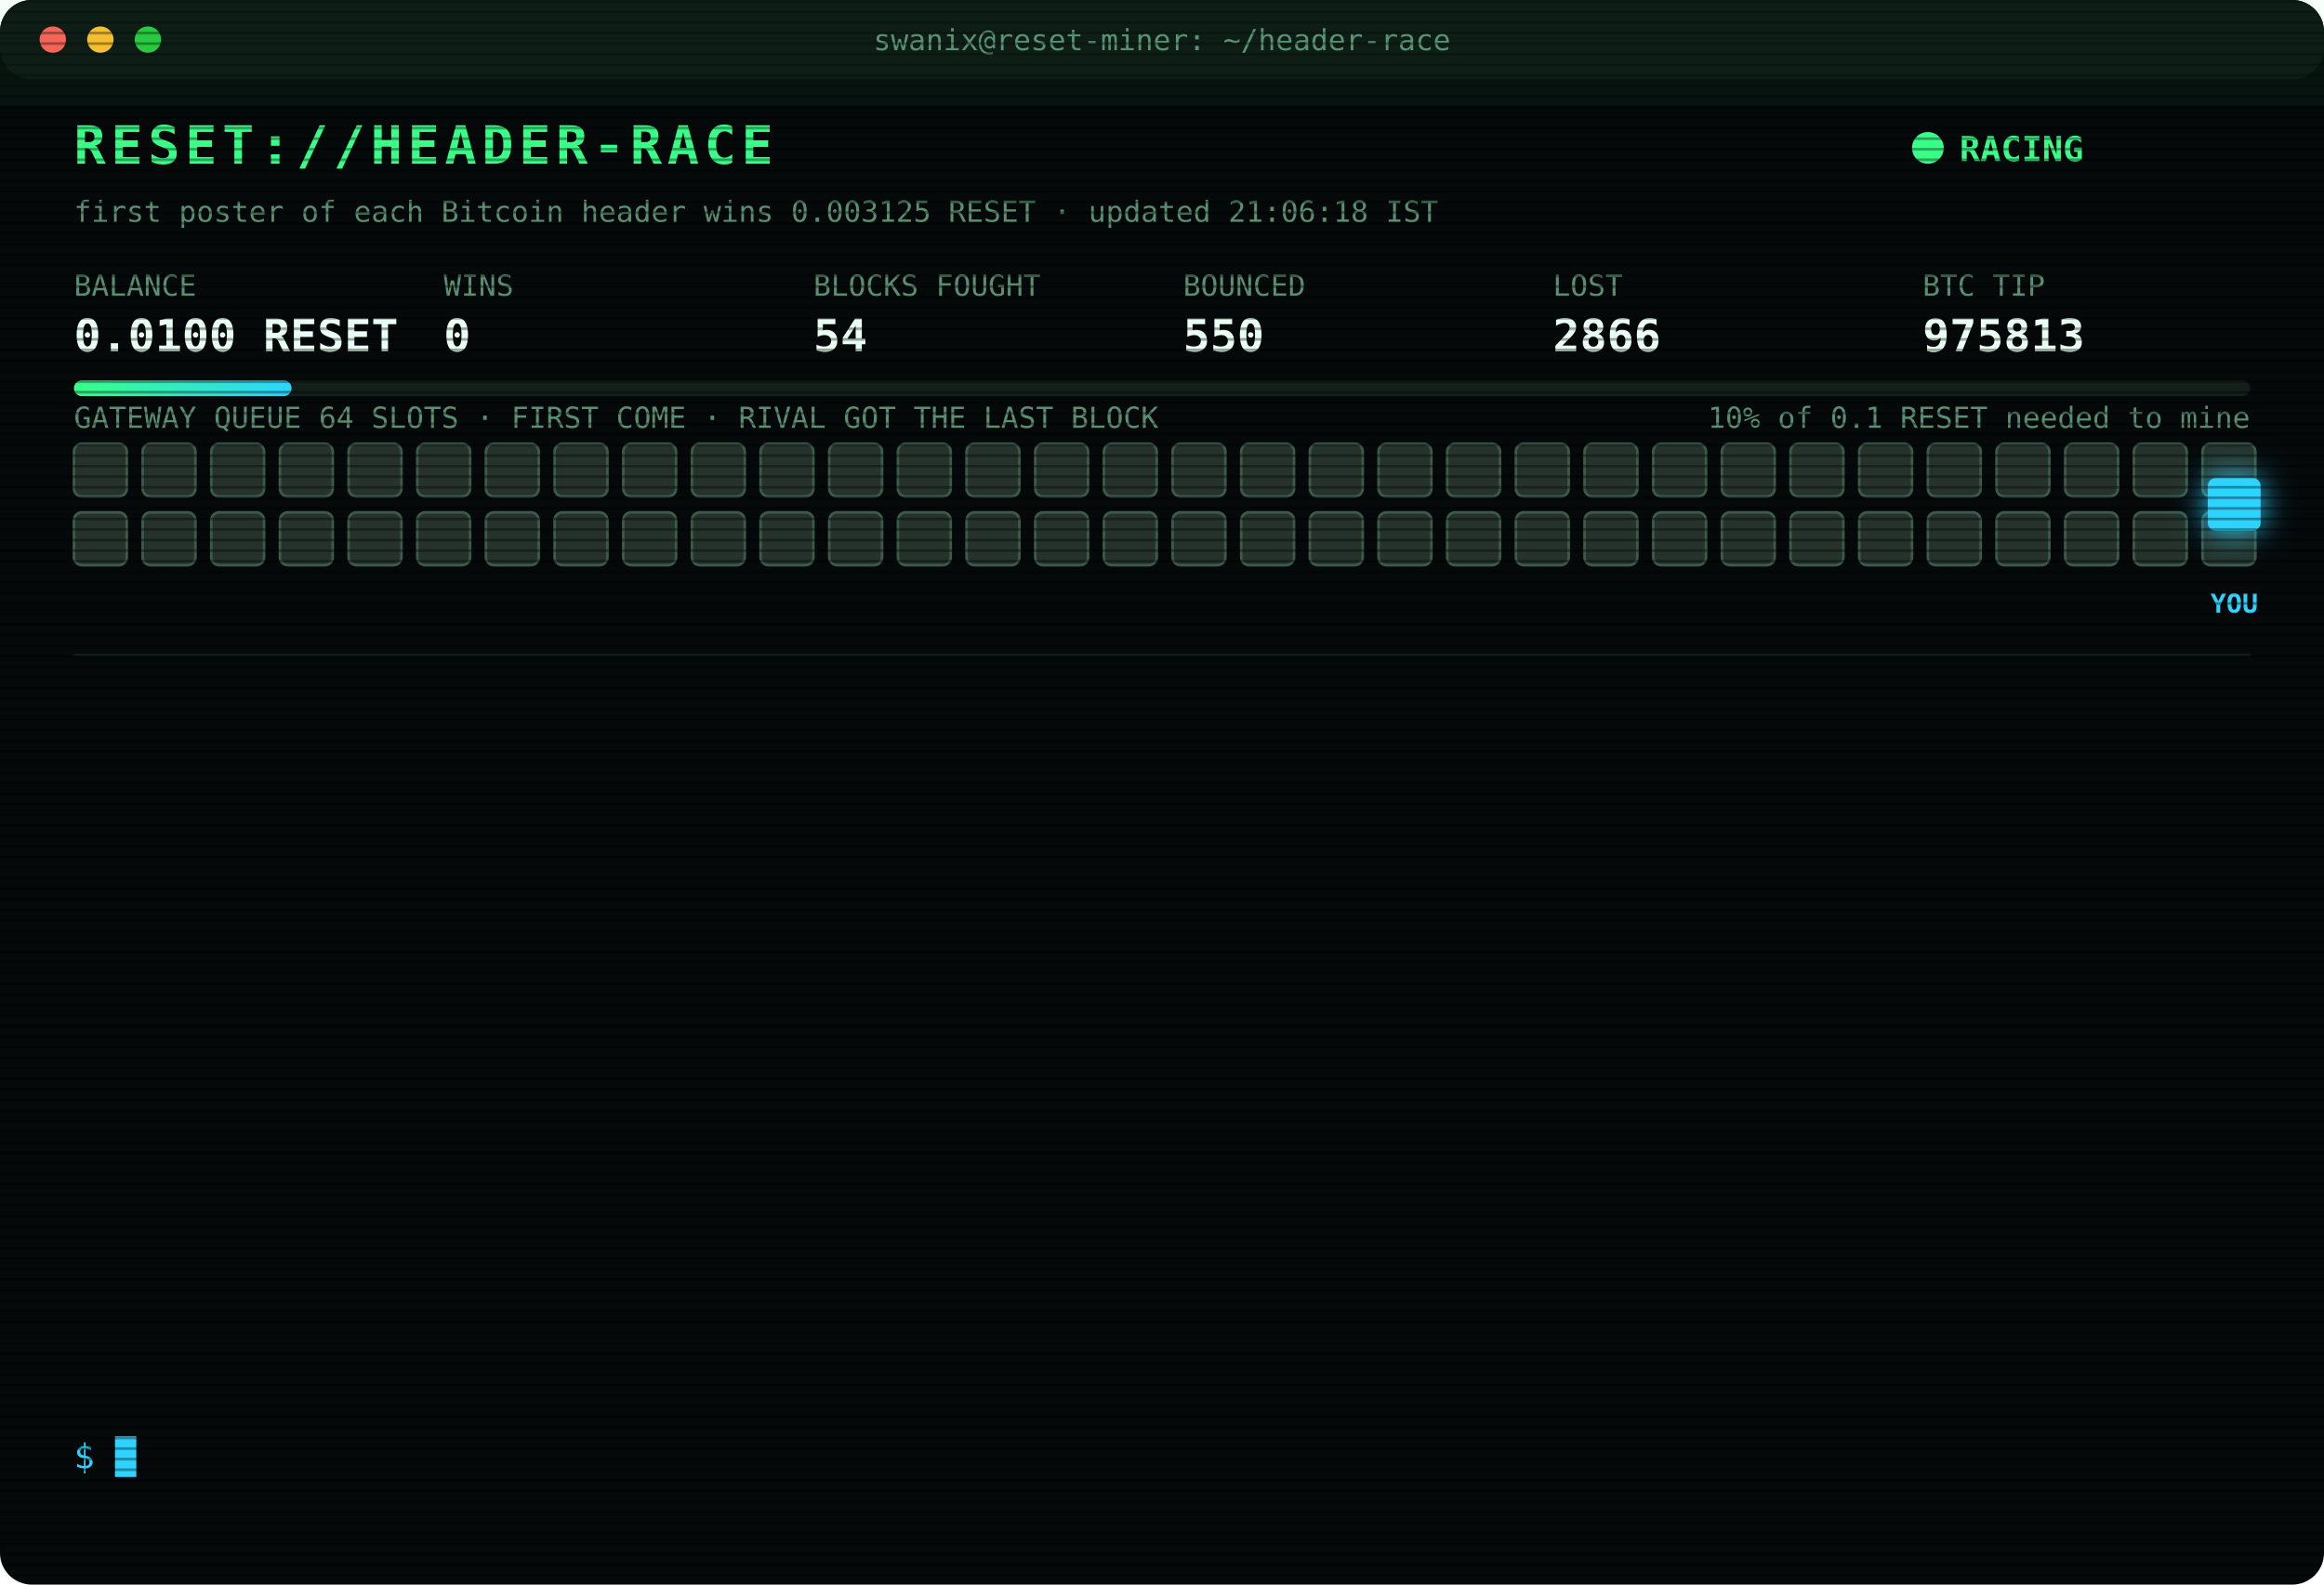
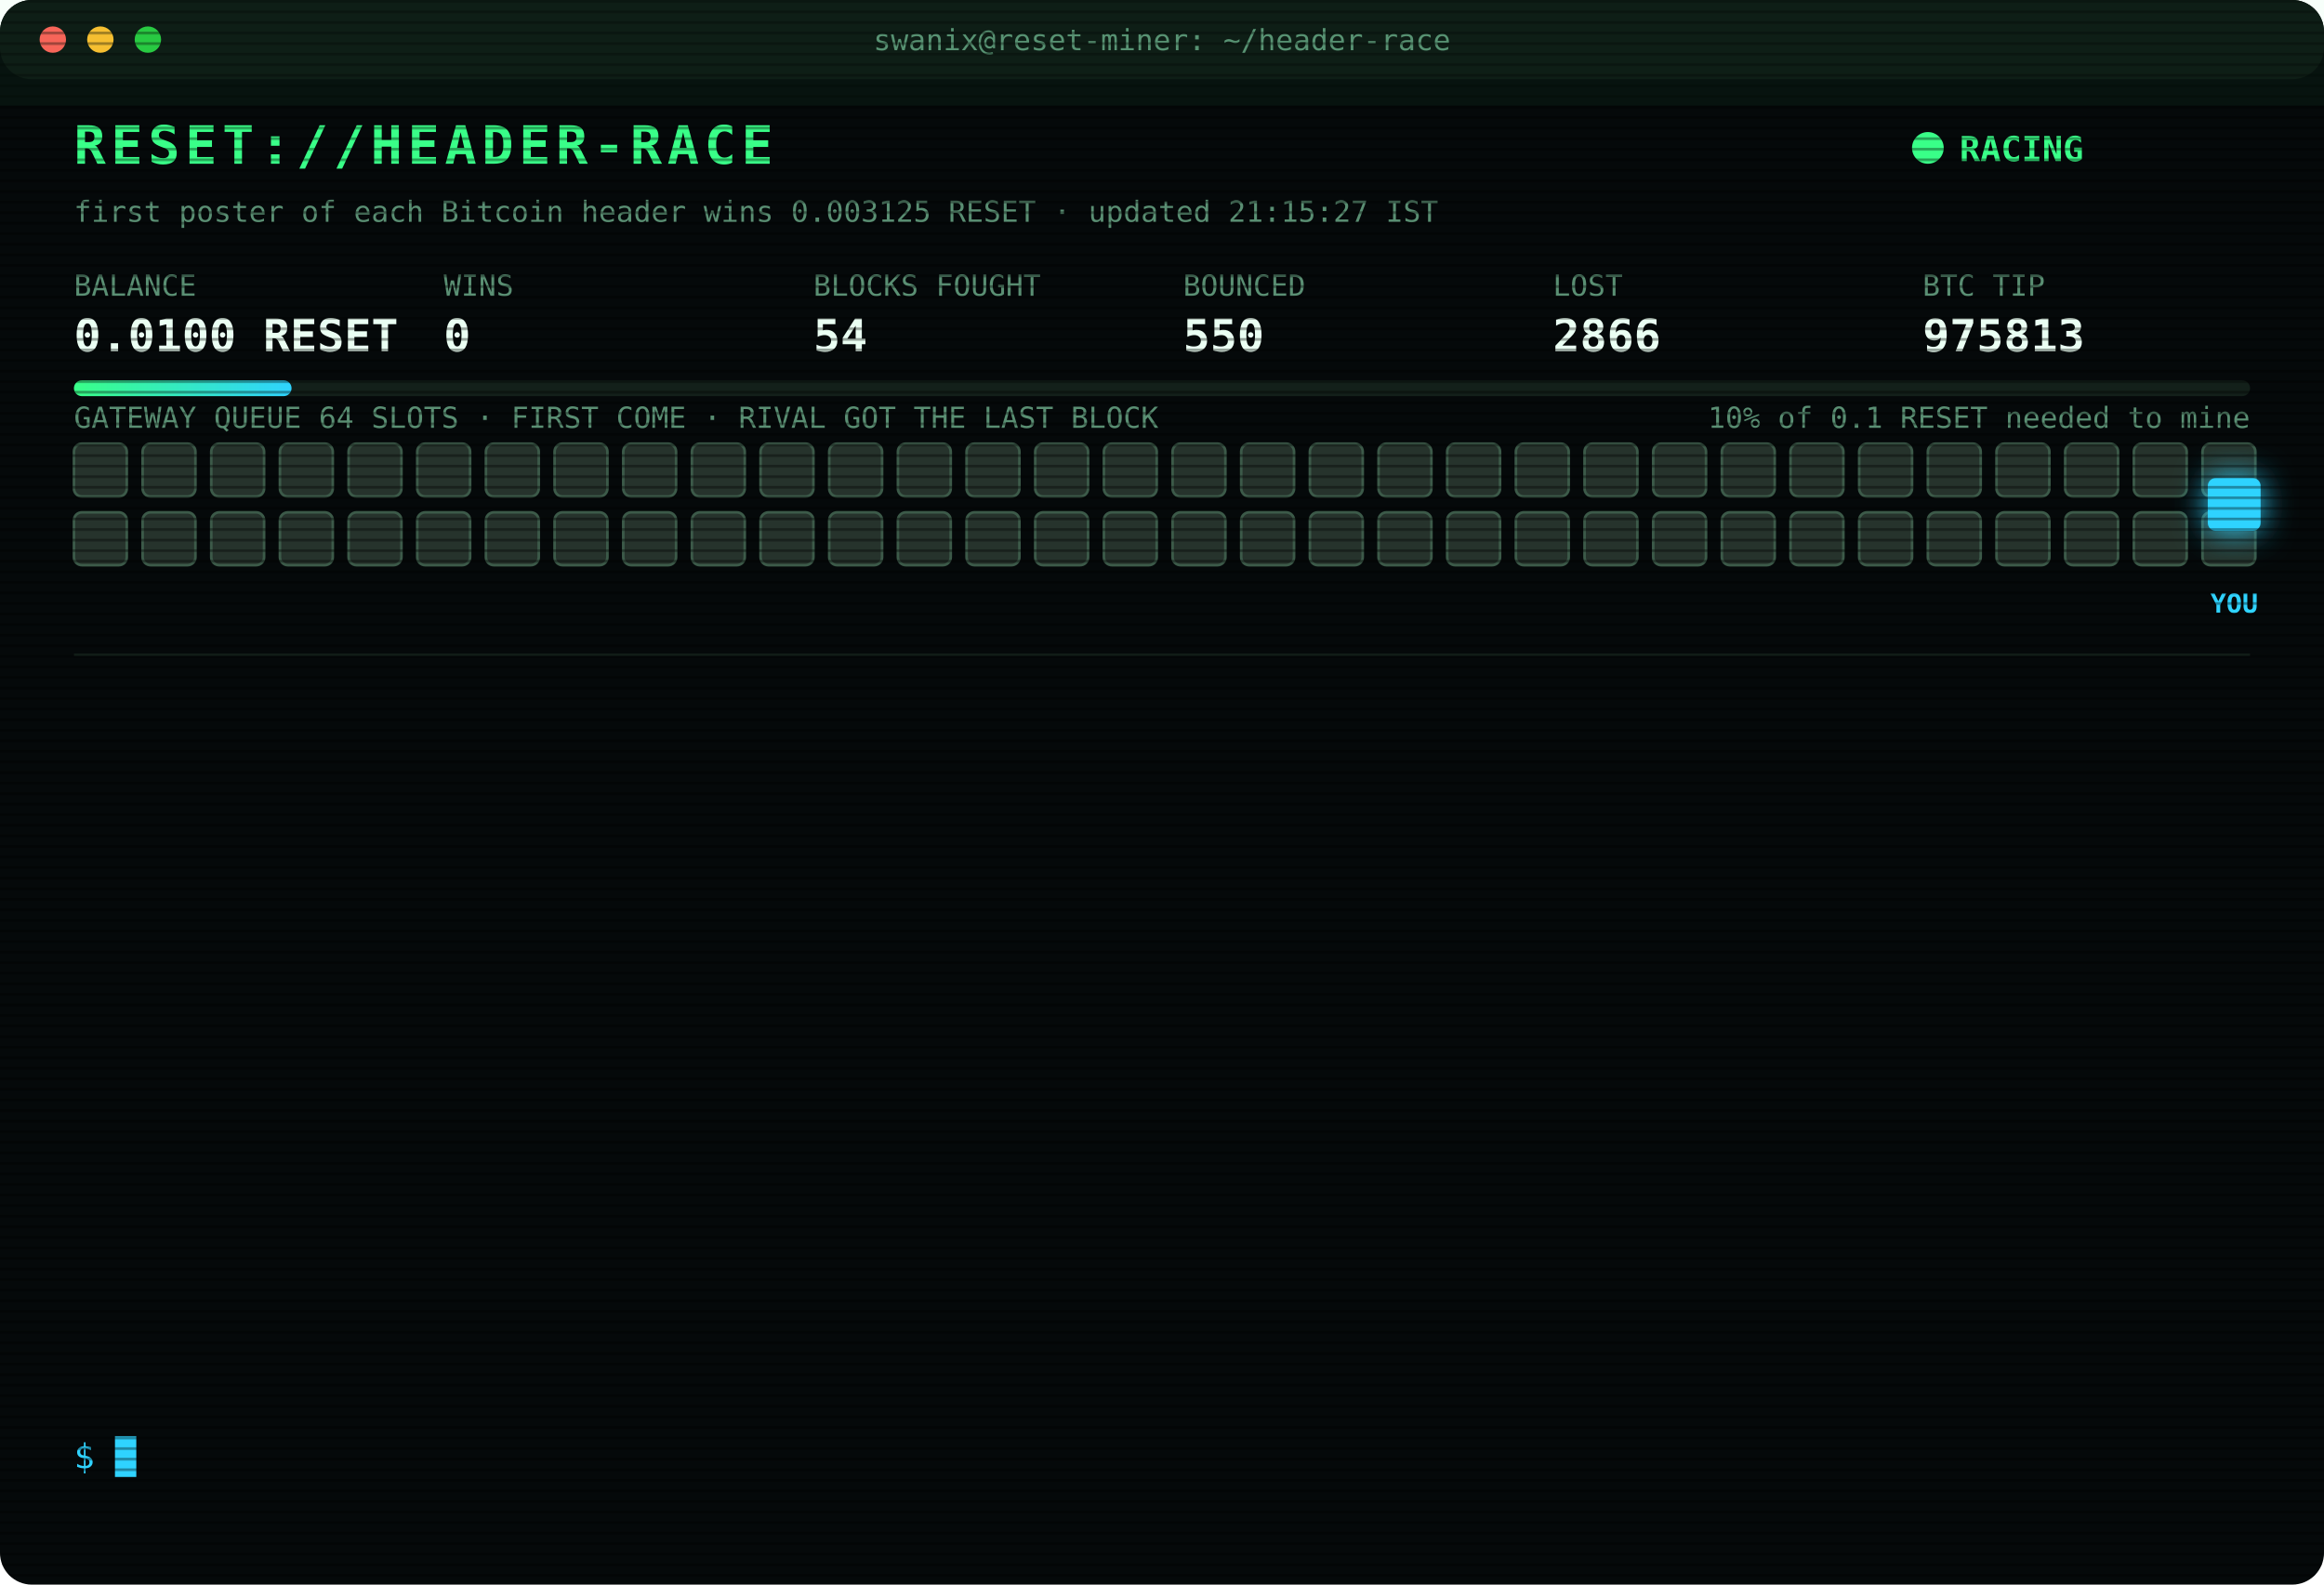
<svg xmlns="http://www.w3.org/2000/svg" width="880" height="600" viewBox="0 0 880 600" font-family="ui-monospace,SFMono-Regular,Menlo,Consolas,monospace">
  <style>
text{font-size:13px;fill:#7CFFB2}
.title{font-size:20px;font-weight:700;fill:#39FF88;letter-spacing:2px;animation:glitch 3s infinite steps(1)}
.sub{fill:#2fd3ff}.k{fill:#5a8f73;font-size:11px}.v{font-size:17px;font-weight:700;fill:#eafff3}
.ts{fill:#3f6b56}.boot{fill:#2fd3ff}.dim{fill:#5a8f73}.bad{fill:#ff4d6d}.warn{fill:#ffd23f}.mag{fill:#ff5cf0}.win{fill:#39FF88;font-weight:700}
.tag{font-size:10px;fill:#2fd3ff;font-weight:700}
.rival{fill:#26332c;stroke:#3c5a49;animation:jam 1.2s infinite alternate}
.idle{fill:#141c18;stroke:#22302a;animation:breathe 4s infinite}
.me{fill:#2fd3ff;filter:drop-shadow(0 0 6px #2fd3ff)}
.hover{animation:nudge 1.1s infinite ease-in-out}.bounce{animation:kick 1.4s infinite}
.ln{opacity:0;animation:in .4s forwards}
.cur{animation:blink 1s infinite steps(1)}
.scan{animation:scan 6s infinite linear}
.led{animation:blink 1.4s infinite}
@keyframes in{from{opacity:0;transform:translateX(-6px)}to{opacity:1;transform:none}}
@keyframes blink{50%{opacity:0}}
@keyframes jam{to{fill:#33463b}}
@keyframes breathe{50%{opacity:.4}}
@keyframes nudge{50%{transform:translateX(-10px)}}
@keyframes kick{0%,100%{transform:none}30%{transform:translateX(-14px)}55%{transform:translateX(10px) translateY(-6px)}}
@keyframes glitch{0%,92%{transform:none}93%{transform:translateX(2px);fill:#ff4d6d}95%{transform:translateX(-2px);fill:#2fd3ff}97%{transform:none}}
@keyframes scan{from{transform:translateY(-40px)}to{transform:translateY(600px)}}
</style>
  <defs>
    <pattern id="sl" width="4" height="4" patternUnits="userSpaceOnUse">
      <rect width="4" height="1" fill="#000" opacity=".35" />
    </pattern>
    <linearGradient id="bar">
      <stop offset="0" stop-color="#39FF88" />
      <stop offset="1" stop-color="#2fd3ff" />
    </linearGradient>
  </defs>
  <rect width="880" height="600" rx="12" fill="#05090a" />
  <rect width="880" height="30" rx="12" fill="#0d1512" />
  <circle cx="20" cy="15" r="5" fill="#ff5f57" />
  <circle cx="38" cy="15" r="5" fill="#febc2e" />
  <circle cx="56" cy="15" r="5" fill="#28c840" />
  <text x="440" y="19" text-anchor="middle" class="k">swanix@reset-miner: ~/header-race</text>
  <text x="28" y="62" class="title">RESET://HEADER-RACE</text>
  <circle class="led" cx="730" cy="56" r="6" fill="#39FF88" />
  <text x="742" y="61" class="win">RACING</text>
-   <text x="28" y="84" class="k">first poster of each Bitcoin header wins 0.003125 RESET · updated 21:06:18 IST</text>
+   <text x="28" y="84" class="k">first poster of each Bitcoin header wins 0.003125 RESET · updated 21:15:27 IST</text>
  <text x="28" y="112" class="k">BALANCE</text>
  <text x="28" y="133" class="v">0.0100 RESET</text>
  <text x="168" y="112" class="k">WINS</text>
  <text x="168" y="133" class="v">0</text>
  <text x="308" y="112" class="k">BLOCKS FOUGHT</text>
  <text x="308" y="133" class="v">54</text>
  <text x="448" y="112" class="k">BOUNCED</text>
  <text x="448" y="133" class="v">550</text>
  <text x="588" y="112" class="k">LOST</text>
  <text x="588" y="133" class="v">2866</text>
  <text x="728" y="112" class="k">BTC TIP</text>
  <text x="728" y="133" class="v">975813</text>
  <rect x="28" y="144" width="824" height="6" rx="3" fill="#13201a" />
  <rect x="28" y="144" width="82.4" height="6" rx="3" fill="url(#bar)" />
  <text x="852" y="162" text-anchor="end" class="k">10% of 0.1 RESET needed to mine</text>
  <text x="28" y="162" class="k">GATEWAY QUEUE 64 SLOTS · FIRST COME · RIVAL GOT THE LAST BLOCK</text>
  <rect class="rival" x="28" y="168" width="20" height="20" rx="3" style="animation-delay:0.00s" />
  <rect class="rival" x="54" y="168" width="20" height="20" rx="3" style="animation-delay:0.05s" />
  <rect class="rival" x="80" y="168" width="20" height="20" rx="3" style="animation-delay:0.10s" />
  <rect class="rival" x="106" y="168" width="20" height="20" rx="3" style="animation-delay:0.15s" />
  <rect class="rival" x="132" y="168" width="20" height="20" rx="3" style="animation-delay:0.20s" />
  <rect class="rival" x="158" y="168" width="20" height="20" rx="3" style="animation-delay:0.25s" />
  <rect class="rival" x="184" y="168" width="20" height="20" rx="3" style="animation-delay:0.30s" />
  <rect class="rival" x="210" y="168" width="20" height="20" rx="3" style="animation-delay:0.35s" />
  <rect class="rival" x="236" y="168" width="20" height="20" rx="3" style="animation-delay:0.40s" />
  <rect class="rival" x="262" y="168" width="20" height="20" rx="3" style="animation-delay:0.45s" />
  <rect class="rival" x="288" y="168" width="20" height="20" rx="3" style="animation-delay:0.50s" />
  <rect class="rival" x="314" y="168" width="20" height="20" rx="3" style="animation-delay:0.55s" />
  <rect class="rival" x="340" y="168" width="20" height="20" rx="3" style="animation-delay:0.60s" />
  <rect class="rival" x="366" y="168" width="20" height="20" rx="3" style="animation-delay:0.65s" />
  <rect class="rival" x="392" y="168" width="20" height="20" rx="3" style="animation-delay:0.70s" />
  <rect class="rival" x="418" y="168" width="20" height="20" rx="3" style="animation-delay:0.75s" />
  <rect class="rival" x="444" y="168" width="20" height="20" rx="3" style="animation-delay:0.80s" />
  <rect class="rival" x="470" y="168" width="20" height="20" rx="3" style="animation-delay:0.85s" />
  <rect class="rival" x="496" y="168" width="20" height="20" rx="3" style="animation-delay:0.90s" />
  <rect class="rival" x="522" y="168" width="20" height="20" rx="3" style="animation-delay:0.95s" />
  <rect class="rival" x="548" y="168" width="20" height="20" rx="3" style="animation-delay:1.00s" />
  <rect class="rival" x="574" y="168" width="20" height="20" rx="3" style="animation-delay:1.05s" />
  <rect class="rival" x="600" y="168" width="20" height="20" rx="3" style="animation-delay:1.10s" />
  <rect class="rival" x="626" y="168" width="20" height="20" rx="3" style="animation-delay:1.15s" />
  <rect class="rival" x="652" y="168" width="20" height="20" rx="3" style="animation-delay:1.20s" />
  <rect class="rival" x="678" y="168" width="20" height="20" rx="3" style="animation-delay:1.25s" />
  <rect class="rival" x="704" y="168" width="20" height="20" rx="3" style="animation-delay:1.30s" />
  <rect class="rival" x="730" y="168" width="20" height="20" rx="3" style="animation-delay:1.35s" />
  <rect class="rival" x="756" y="168" width="20" height="20" rx="3" style="animation-delay:1.40s" />
  <rect class="rival" x="782" y="168" width="20" height="20" rx="3" style="animation-delay:1.45s" />
  <rect class="rival" x="808" y="168" width="20" height="20" rx="3" style="animation-delay:1.50s" />
  <rect class="rival" x="834" y="168" width="20" height="20" rx="3" style="animation-delay:1.55s" />
  <rect class="rival" x="28" y="194" width="20" height="20" rx="3" style="animation-delay:1.60s" />
  <rect class="rival" x="54" y="194" width="20" height="20" rx="3" style="animation-delay:1.65s" />
  <rect class="rival" x="80" y="194" width="20" height="20" rx="3" style="animation-delay:1.70s" />
  <rect class="rival" x="106" y="194" width="20" height="20" rx="3" style="animation-delay:1.75s" />
  <rect class="rival" x="132" y="194" width="20" height="20" rx="3" style="animation-delay:1.80s" />
  <rect class="rival" x="158" y="194" width="20" height="20" rx="3" style="animation-delay:1.85s" />
  <rect class="rival" x="184" y="194" width="20" height="20" rx="3" style="animation-delay:1.90s" />
  <rect class="rival" x="210" y="194" width="20" height="20" rx="3" style="animation-delay:1.95s" />
  <rect class="rival" x="236" y="194" width="20" height="20" rx="3" style="animation-delay:2.00s" />
  <rect class="rival" x="262" y="194" width="20" height="20" rx="3" style="animation-delay:2.05s" />
  <rect class="rival" x="288" y="194" width="20" height="20" rx="3" style="animation-delay:2.10s" />
  <rect class="rival" x="314" y="194" width="20" height="20" rx="3" style="animation-delay:2.15s" />
  <rect class="rival" x="340" y="194" width="20" height="20" rx="3" style="animation-delay:2.20s" />
  <rect class="rival" x="366" y="194" width="20" height="20" rx="3" style="animation-delay:2.25s" />
  <rect class="rival" x="392" y="194" width="20" height="20" rx="3" style="animation-delay:2.30s" />
  <rect class="rival" x="418" y="194" width="20" height="20" rx="3" style="animation-delay:2.35s" />
  <rect class="rival" x="444" y="194" width="20" height="20" rx="3" style="animation-delay:2.40s" />
  <rect class="rival" x="470" y="194" width="20" height="20" rx="3" style="animation-delay:2.45s" />
  <rect class="rival" x="496" y="194" width="20" height="20" rx="3" style="animation-delay:2.50s" />
  <rect class="rival" x="522" y="194" width="20" height="20" rx="3" style="animation-delay:2.55s" />
  <rect class="rival" x="548" y="194" width="20" height="20" rx="3" style="animation-delay:2.60s" />
  <rect class="rival" x="574" y="194" width="20" height="20" rx="3" style="animation-delay:2.65s" />
  <rect class="rival" x="600" y="194" width="20" height="20" rx="3" style="animation-delay:2.70s" />
  <rect class="rival" x="626" y="194" width="20" height="20" rx="3" style="animation-delay:2.75s" />
  <rect class="rival" x="652" y="194" width="20" height="20" rx="3" style="animation-delay:2.80s" />
  <rect class="rival" x="678" y="194" width="20" height="20" rx="3" style="animation-delay:2.85s" />
  <rect class="rival" x="704" y="194" width="20" height="20" rx="3" style="animation-delay:2.90s" />
  <rect class="rival" x="730" y="194" width="20" height="20" rx="3" style="animation-delay:2.95s" />
  <rect class="rival" x="756" y="194" width="20" height="20" rx="3" style="animation-delay:3.00s" />
  <rect class="rival" x="782" y="194" width="20" height="20" rx="3" style="animation-delay:3.05s" />
  <rect class="rival" x="808" y="194" width="20" height="20" rx="3" style="animation-delay:3.10s" />
  <rect class="rival" x="834" y="194" width="20" height="20" rx="3" style="animation-delay:3.15s" />
  <g class="hover">
    <rect class="me" x="836" y="181" width="20" height="20" rx="3" />
    <text class="tag" x="846" y="232" text-anchor="middle">YOU</text>
  </g>
  <line x1="28" x2="852" y1="248" y2="248" stroke="#13201a" />
  <g class="ln" style="animation-delay:0.40s">
    <text x="28" y="270" class="ts">18:53:29</text>
    <text x="104" y="270" class="bad">[LOST] #975800 taken by a rival miner</text>
  </g>
  <g class="ln" style="animation-delay:0.65s">
    <text x="28" y="292" class="ts">19:02:44</text>
    <text x="104" y="292" class="bad">[LOST] #975801 taken by a rival miner</text>
  </g>
  <g class="ln" style="animation-delay:0.90s">
    <text x="28" y="314" class="ts">19:15:46</text>
    <text x="104" y="314" class="bad">[LOST] #975802 taken by a rival miner</text>
  </g>
  <g class="ln" style="animation-delay:1.15s">
    <text x="28" y="336" class="ts">19:23:59</text>
    <text x="104" y="336" class="bad">[LOST] #975803 taken by a rival miner</text>
  </g>
  <g class="ln" style="animation-delay:1.40s">
    <text x="28" y="358" class="ts">19:38:48</text>
    <text x="104" y="358" class="bad">[LOST] #975804 taken by a rival miner</text>
  </g>
  <g class="ln" style="animation-delay:1.65s">
    <text x="28" y="380" class="ts">19:39:32</text>
    <text x="104" y="380" class="bad">[LOST] #975805 taken by a rival miner</text>
  </g>
  <g class="ln" style="animation-delay:1.90s">
    <text x="28" y="402" class="ts">19:46:38</text>
    <text x="104" y="402" class="bad">[LOST] #975806 taken by a rival miner</text>
  </g>
  <g class="ln" style="animation-delay:2.15s">
    <text x="28" y="424" class="ts">19:53:22</text>
    <text x="104" y="424" class="bad">[LOST] #975807 taken by a rival miner</text>
  </g>
  <g class="ln" style="animation-delay:2.40s">
    <text x="28" y="446" class="ts">20:09:55</text>
    <text x="104" y="446" class="bad">[LOST] #975808 taken by a rival miner</text>
  </g>
  <g class="ln" style="animation-delay:2.65s">
    <text x="28" y="468" class="ts">20:26:03</text>
    <text x="104" y="468" class="bad">[LOST] #975810 taken by a rival miner</text>
  </g>
  <g class="ln" style="animation-delay:2.90s">
    <text x="28" y="490" class="ts">20:38:42</text>
    <text x="104" y="490" class="bad">[LOST] #975811 taken by a rival miner</text>
  </g>
  <g class="ln" style="animation-delay:3.15s">
    <text x="28" y="512" class="ts">21:04:51</text>
    <text x="104" y="512" class="bad">[LOST] #975812 taken by a rival miner</text>
  </g>
  <g class="ln" style="animation-delay:3.40s">
    <text x="28" y="534" class="ts">21:06:18</text>
    <text x="104" y="534" class="bad">[LOST] #975813 taken by a rival miner</text>
  </g>
  <text x="28" y="556" class="sub">$ <tspan class="cur">█</tspan>
  </text>
  <rect width="880" height="600" rx="12" fill="url(#sl)" pointer-events="none" />
  <rect class="scan" width="880" height="40" fill="#39FF88" opacity=".04" />
</svg>
